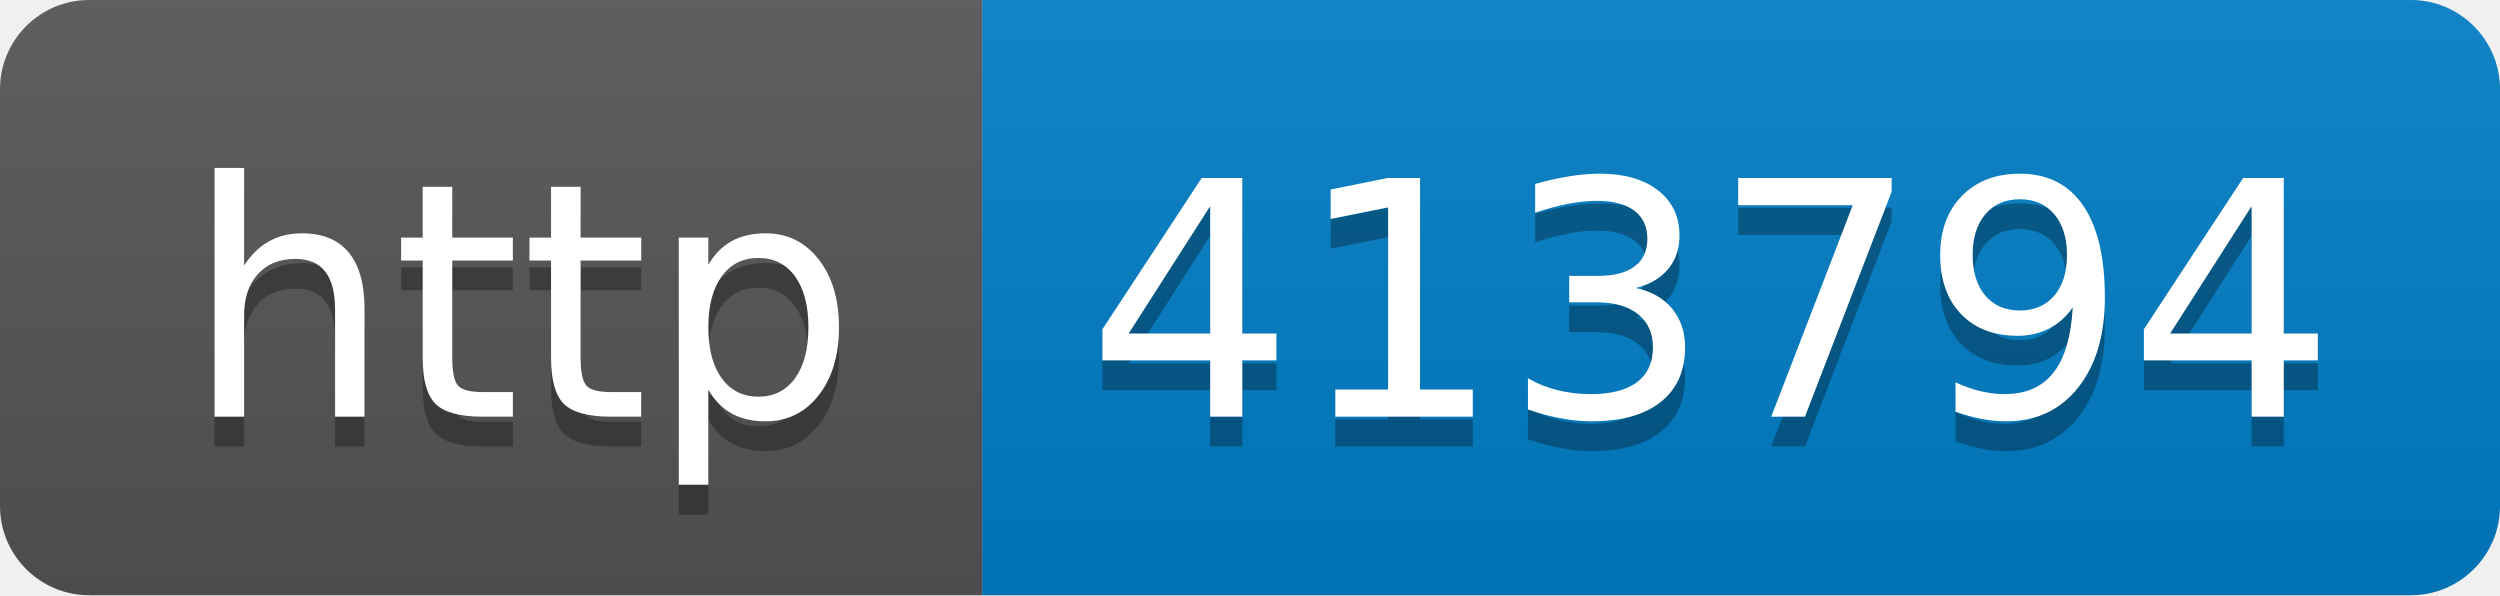
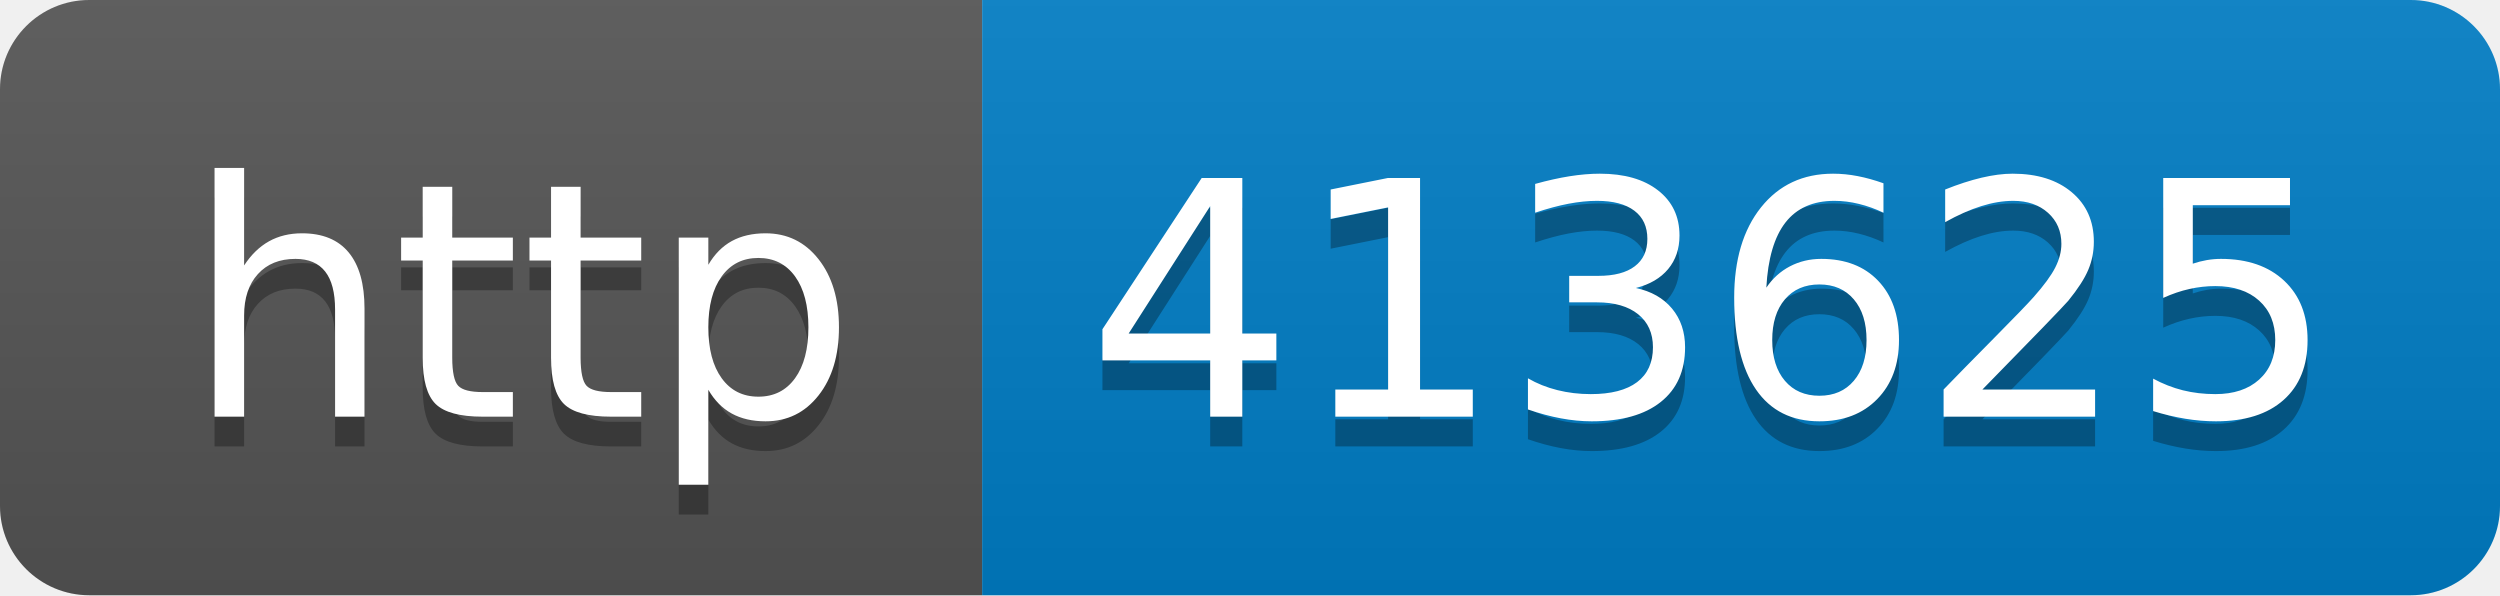
- <svg xmlns="http://www.w3.org/2000/svg" width="84" height="20" role="img" aria-label="http: 413794">
+ <svg xmlns="http://www.w3.org/2000/svg" width="84" height="20" role="img" aria-label="http: 413625">
  <linearGradient id="s" x2="0" y2="100%">
    <stop offset="0" stop-color="#bbb" stop-opacity=".1" />
    <stop offset="1" stop-opacity=".1" />
  </linearGradient>
  <clipPath id="r">
    <rect width="84" height="20" rx="3" fill="#fff" />
  </clipPath>
  <g clip-path="url(#r)">
    <rect width="33" height="20" fill="#555" />
    <rect x="33" width="51" height="20" fill="#007ec6" />
    <rect width="84" height="20" fill="url(#s)" />
  </g>
  <g fill="#fff" text-anchor="middle" font-family="Verdana,Geneva,DejaVu Sans,sans-serif" text-rendering="geometricPrecision" font-size="110">
    <text aria-hidden="true" x="175" y="150" fill="#010101" fill-opacity=".3" transform="scale(.1)" textLength="230">http</text>
    <text x="175" y="140" transform="scale(.1)" fill="#fff" textLength="230">http</text>
-     <text aria-hidden="true" x="575" y="150" fill="#010101" fill-opacity=".3" transform="scale(.1)" textLength="410">413794</text>
-     <text x="575" y="140" transform="scale(.1)" fill="#fff" textLength="410">413794</text>
+     <text aria-hidden="true" x="575" y="150" fill="#010101" fill-opacity=".3" transform="scale(.1)" textLength="410">413625</text>
+     <text x="575" y="140" transform="scale(.1)" fill="#fff" textLength="410">413625</text>
  </g>
</svg>
